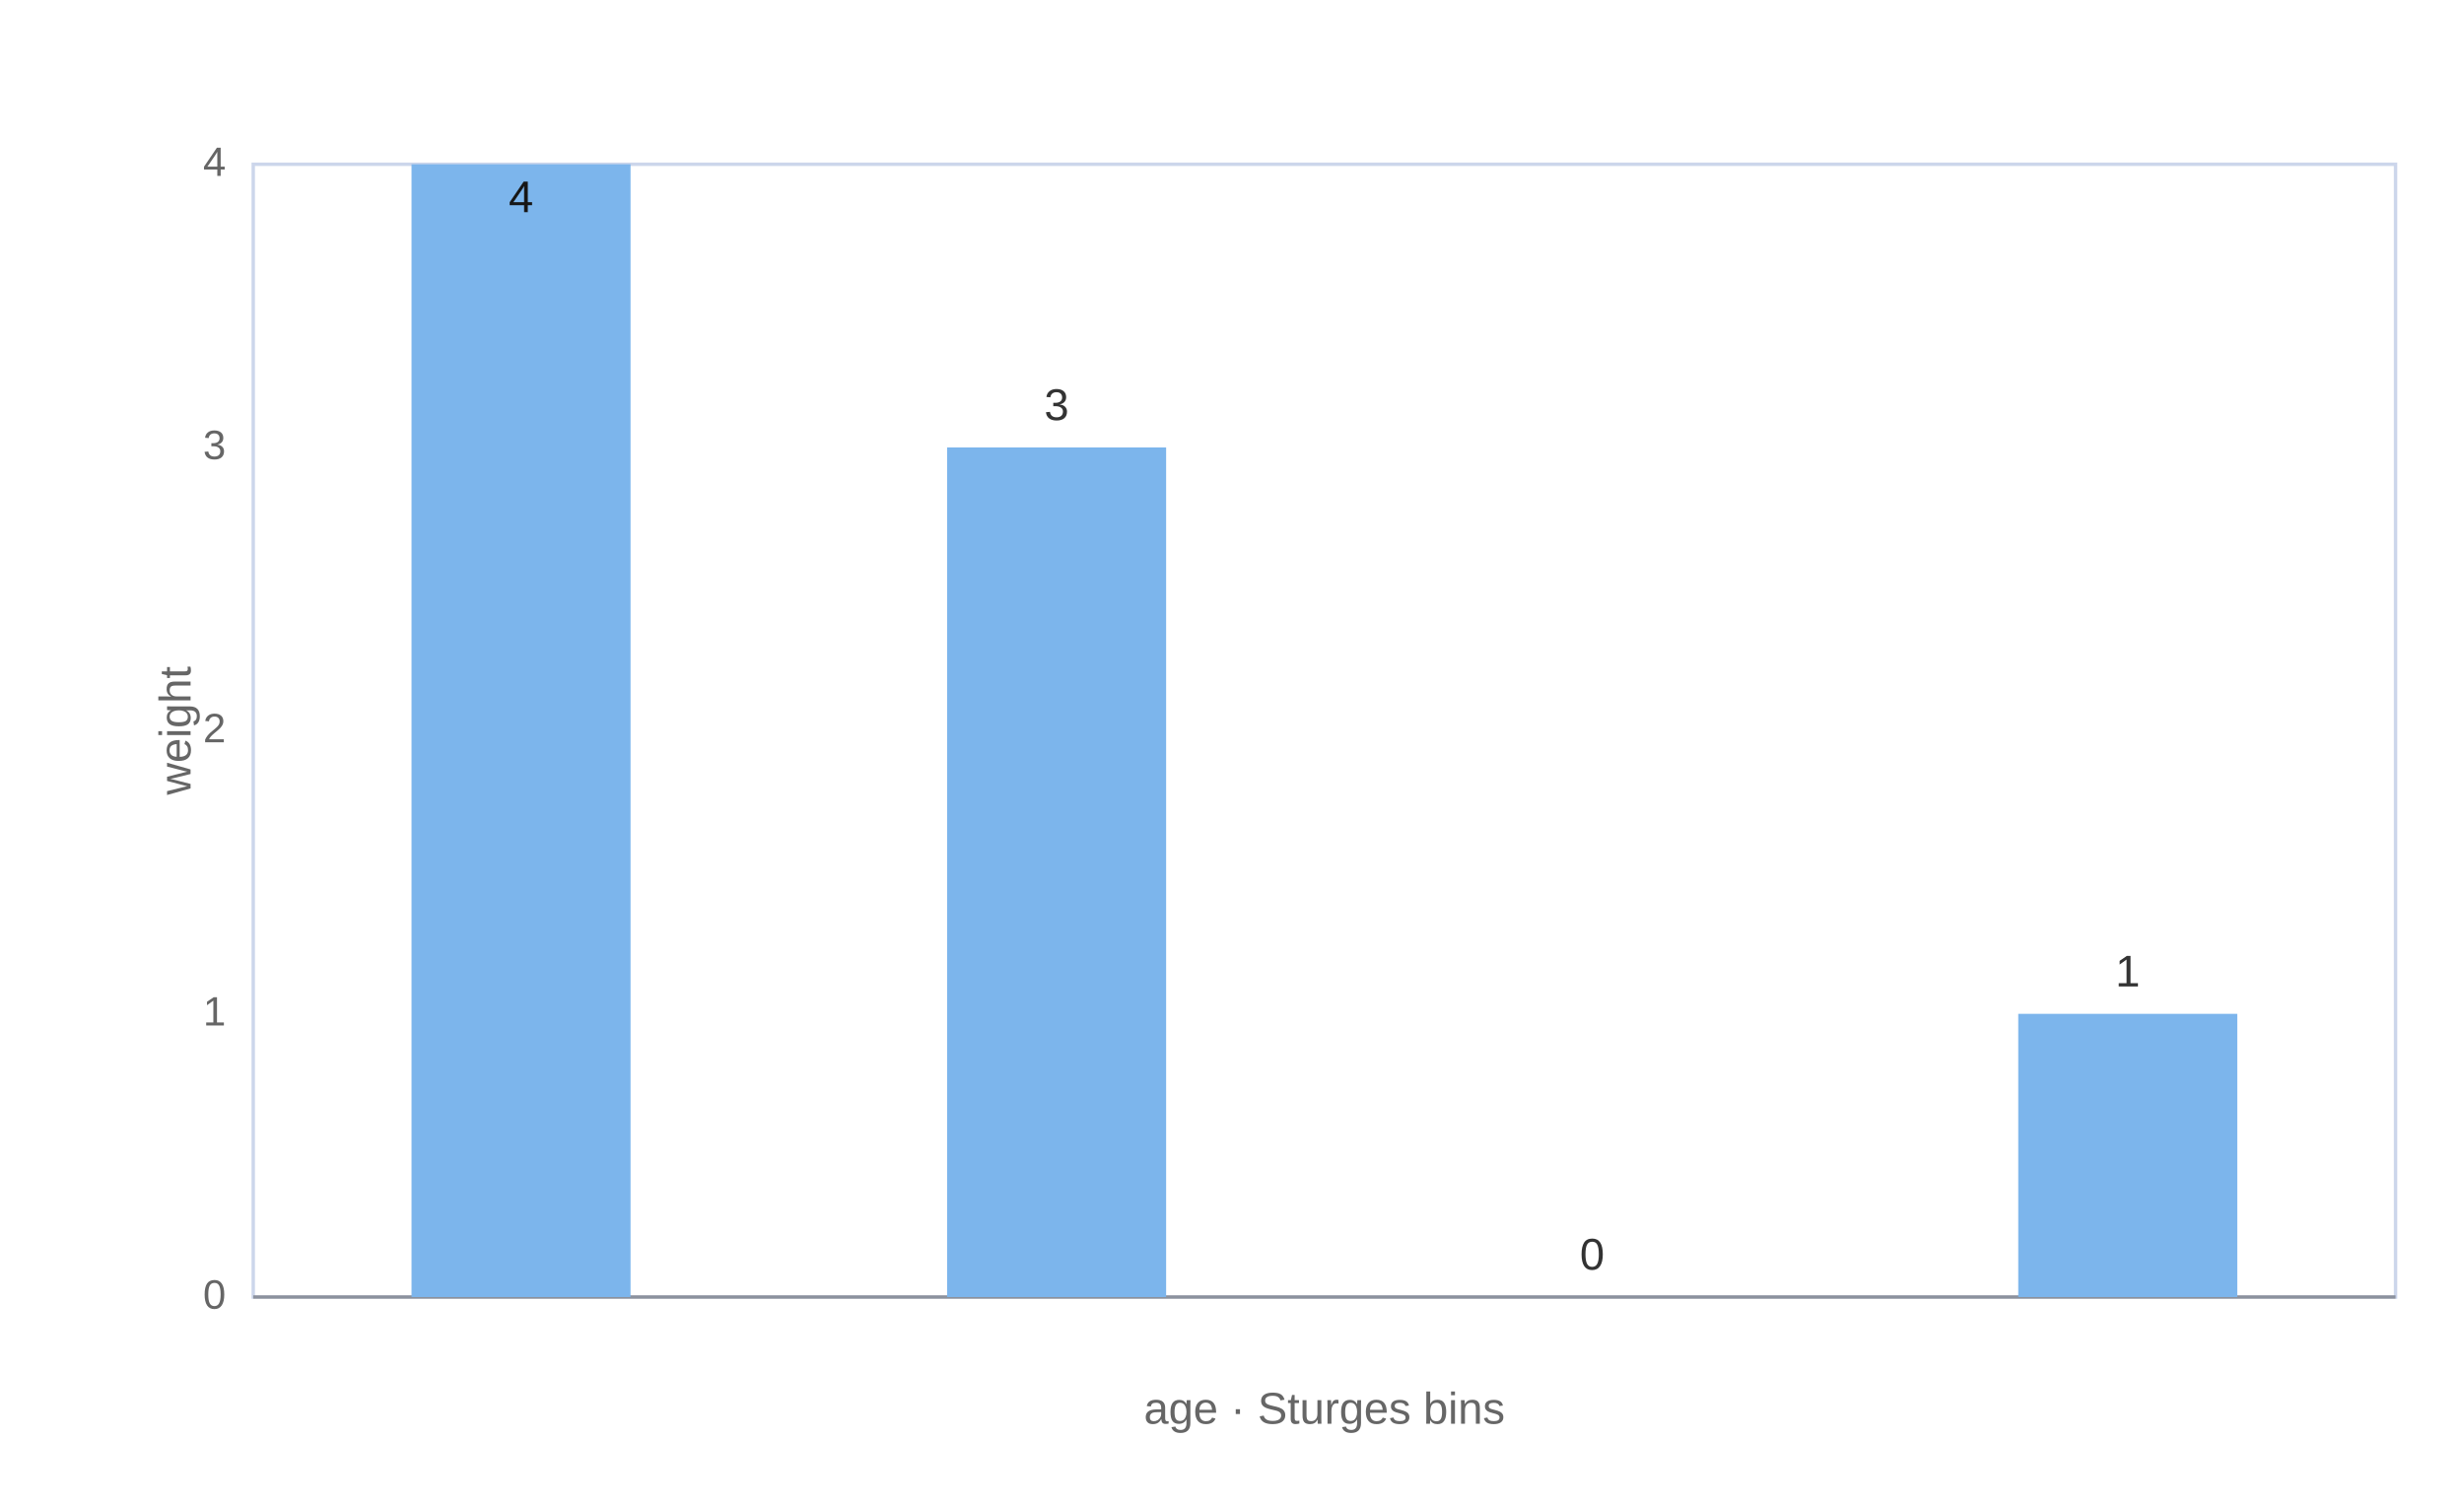
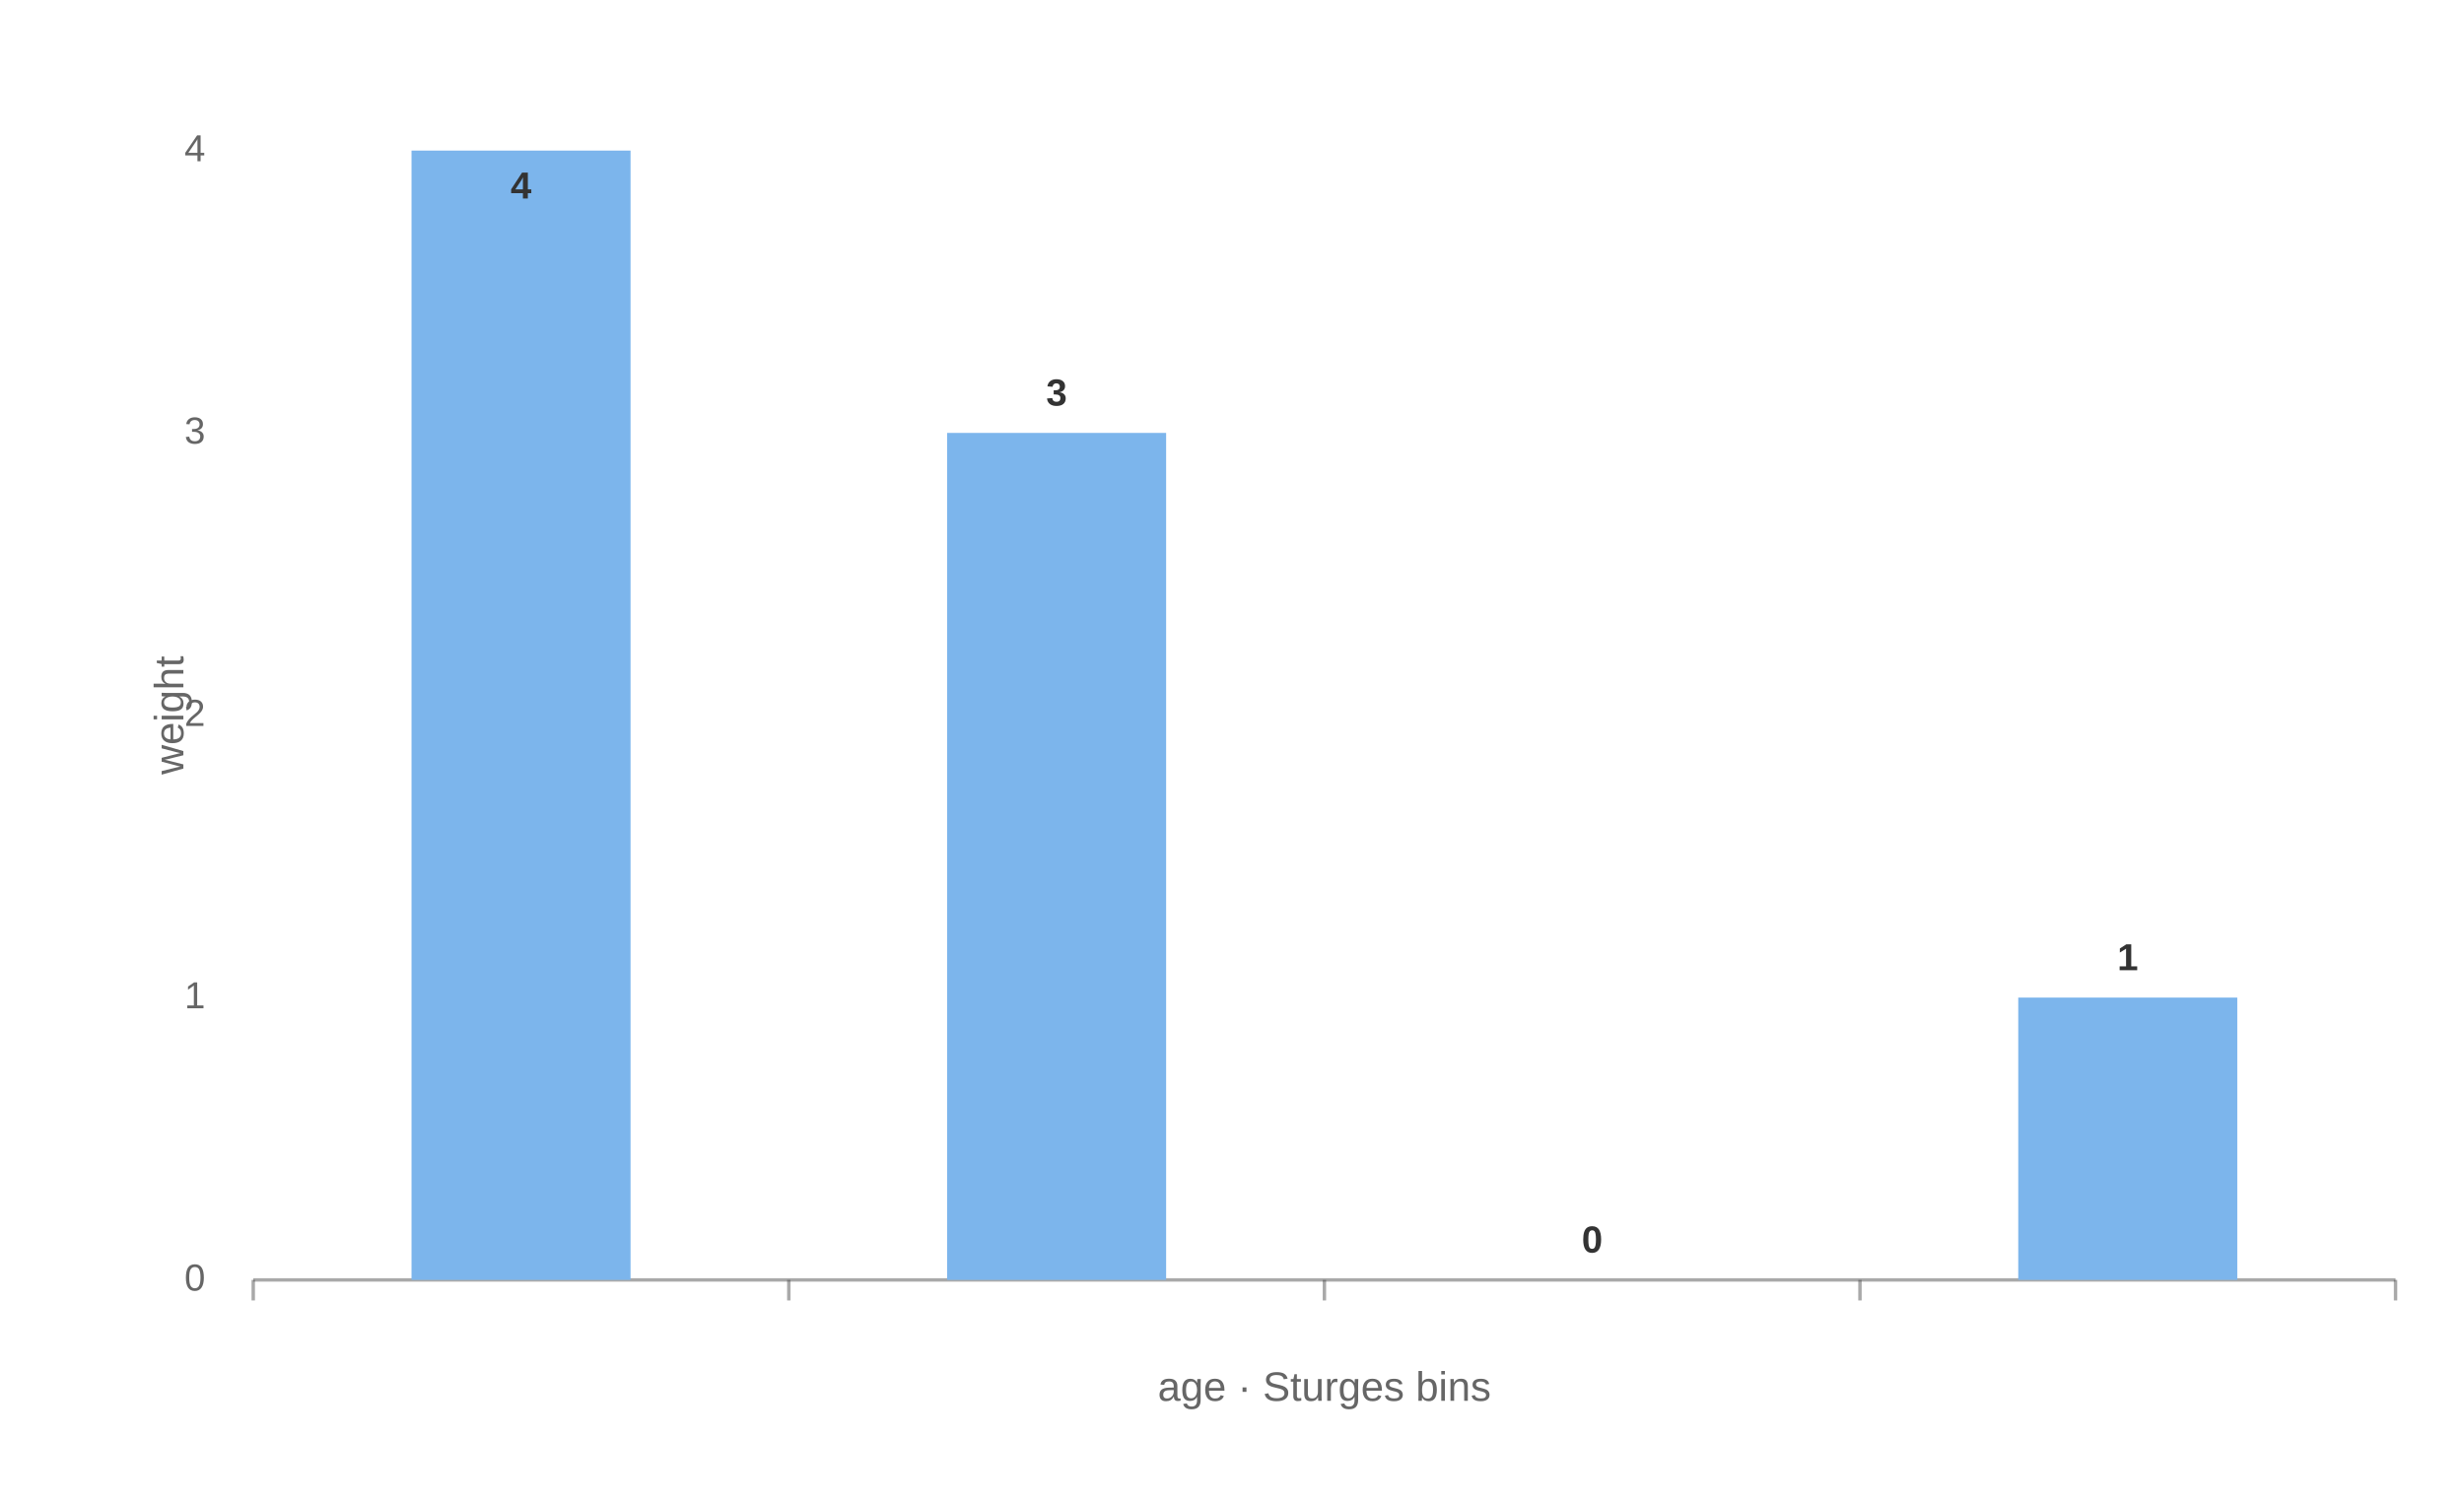
- <svg xmlns="http://www.w3.org/2000/svg" width="720" height="440" viewBox="0 0 720 440" role="img" aria-label="hist chart: Mid-20s carry most of the weight mass, 5 rows" aria-labelledby="mv-d02a616b263150ff-title" aria-describedby="mv-d02a616b263150ff-desc" data-markvis="2" data-chart-type="hist" data-id="mv-d02a616b263150ff" font-family="Arial, Helvetica, &quot;Segoe UI&quot;, sans-serif" font-size="12">
-   <text x="74" y="32" text-anchor="start" font-size="21" font-weight="600" fill="#333333" />
-   <rect x="74" y="48" width="626" height="331" fill="none" stroke="#ccd6eb" stroke-width="1" data-plot-border="1" />
-   <path d="M74 379 L700 379" fill="none" stroke="#333333" stroke-opacity="0.42" stroke-width="1" />
-   <g fill="#666666" font-size="12" font-weight="400">
-     <text x="66" y="379" text-anchor="end" dominant-baseline="middle">0</text>
-     <text x="66" y="296.25" text-anchor="end" dominant-baseline="middle">1</text>
-     <text x="66" y="213.5" text-anchor="end" dominant-baseline="middle">2</text>
-     <text x="66" y="130.75" text-anchor="end" dominant-baseline="middle">3</text>
-     <text x="66" y="48" text-anchor="end" dominant-baseline="middle">4</text>
-     <text x="74" y="391" text-anchor="middle" font-size="12" data-full-label="22" />
-     <text x="230.5" y="391" text-anchor="middle" font-size="12" data-full-label="27" />
-     <text x="387" y="391" text-anchor="middle" font-size="12" data-full-label="31" />
-     <text x="543.5" y="391" text-anchor="middle" font-size="12" data-full-label="36" />
-     <text x="700" y="391" text-anchor="middle" font-size="12" data-full-label="40" />
+ <svg xmlns="http://www.w3.org/2000/svg" width="720" height="440" viewBox="0 0 720 440" role="img" aria-label="hist chart: Mid-20s carry most of the weight mass, 5 rows" aria-labelledby="mv-d02a616b263150ff-title" aria-describedby="mv-d02a616b263150ff-desc" data-markvis="2" data-chart-type="hist" data-id="mv-d02a616b263150ff" font-family="&quot;Lucida Grande&quot;, &quot;Lucida Sans Unicode&quot;, Arial, Helvetica, sans-serif" font-size="12">
+   <text x="360" y="26" text-anchor="middle" font-size="18" font-weight="400" fill="#333333" />
+   <path d="M74 374 L700 374" fill="none" stroke="#333333" stroke-opacity="0.42" stroke-width="1" />
+   <path d="M74 374 L74 380 M230.5 374 L230.5 380 M387 374 L387 380 M543.5 374 L543.5 380 M700 374 L700 380" fill="none" stroke="#333333" stroke-opacity="0.42" stroke-width="1" data-axis-ticks="1" />
+   <g fill="#666666" font-size="11" font-weight="400">
+     <text x="60" y="374" text-anchor="end" dominant-baseline="middle">0</text>
+     <text x="60" y="291.5" text-anchor="end" dominant-baseline="middle">1</text>
+     <text x="60" y="209" text-anchor="end" dominant-baseline="middle">2</text>
+     <text x="60" y="126.5" text-anchor="end" dominant-baseline="middle">3</text>
+     <text x="60" y="44" text-anchor="end" dominant-baseline="middle">4</text>
+     <text x="74" y="391" text-anchor="middle" font-size="11" data-full-label="22" />
+     <text x="230.5" y="391" text-anchor="middle" font-size="11" data-full-label="27" />
+     <text x="387" y="391" text-anchor="middle" font-size="11" data-full-label="31" />
+     <text x="543.5" y="391" text-anchor="middle" font-size="11" data-full-label="36" />
+     <text x="700" y="391" text-anchor="middle" font-size="11" data-full-label="40" />
  </g>
-   <g fill="#666666" font-size="13" font-weight="400" data-axis-titles="1">
-     <text x="52" y="213.5" text-anchor="middle" dominant-baseline="middle" transform="rotate(-90 52 213.5)" data-axis="y">weight</text>
-     <text x="387" y="407" text-anchor="middle" dominant-baseline="hanging" data-axis="x">age · Sturges bins</text>
+   <g fill="#666666" font-size="12" font-weight="400" data-axis-titles="1">
+     <text x="50.18" y="209" text-anchor="middle" dominant-baseline="middle" transform="rotate(-90 50.18 209)" data-axis="y">weight</text>
+     <text x="387" y="401" text-anchor="middle" dominant-baseline="hanging" data-axis="x">age · Sturges bins</text>
  </g>
  <g>
-     <path d="M120.25 379 L184.25 379 L184.25 48 L120.25 48 Z" fill="#7cb5ec" data-bin-left="22" data-bin-right="26.5" data-weight="4" data-count="3" />
-     <path d="M276.75 379 L340.75 379 L340.75 130.75 L276.75 130.75 Z" fill="#7cb5ec" data-bin-left="26.5" data-bin-right="31" data-weight="3" data-count="1" />
-     <path d="M433.25 379 L497.25 379 L497.25 379 L433.25 379 Z" fill="#7cb5ec" data-bin-left="31" data-bin-right="35.5" data-weight="0" data-count="0" />
-     <path d="M589.75 379 L653.75 379 L653.75 296.25 L589.75 296.25 Z" fill="#7cb5ec" data-bin-left="35.5" data-bin-right="40" data-weight="1" data-count="1" />
+     <path d="M120.25 374 L184.25 374 L184.25 44 L120.25 44 Z" fill="#7cb5ec" data-bin-left="22" data-bin-right="26.5" data-weight="4" data-count="3" />
+     <path d="M276.75 374 L340.75 374 L340.75 126.5 L276.75 126.5 Z" fill="#7cb5ec" data-bin-left="26.5" data-bin-right="31" data-weight="3" data-count="1" />
+     <path d="M433.25 374 L497.25 374 L497.25 374 L433.25 374 Z" fill="#7cb5ec" data-bin-left="31" data-bin-right="35.5" data-weight="0" data-count="0" />
+     <path d="M589.75 374 L653.75 374 L653.75 291.5 L589.75 291.5 Z" fill="#7cb5ec" data-bin-left="35.5" data-bin-right="40" data-weight="1" data-count="1" />
  </g>
  <g>
-     <text x="152.25" y="62" text-anchor="middle" font-size="13" font-weight="500" fill="#171717" data-value-label="22–26.5">4</text>
-     <text x="308.75" y="122.75" text-anchor="middle" font-size="13" font-weight="500" fill="#333333" data-value-label="26.5–31">3</text>
-     <text x="465.25" y="371" text-anchor="middle" font-size="13" font-weight="500" fill="#333333" data-value-label="31–35.5">0</text>
-     <text x="621.75" y="288.25" text-anchor="middle" font-size="13" font-weight="500" fill="#333333" data-value-label="35.5–40">1</text>
+     <text x="152.25" y="58" text-anchor="middle" font-size="11" font-weight="700" fill="#333333" data-value-label="22–26.5">4</text>
+     <text x="308.75" y="118.5" text-anchor="middle" font-size="11" font-weight="700" fill="#333333" data-value-label="26.5–31">3</text>
+     <text x="465.25" y="366" text-anchor="middle" font-size="11" font-weight="700" fill="#333333" data-value-label="31–35.5">0</text>
+     <text x="621.75" y="283.5" text-anchor="middle" font-size="11" font-weight="700" fill="#333333" data-value-label="35.5–40">1</text>
  </g>
</svg>
